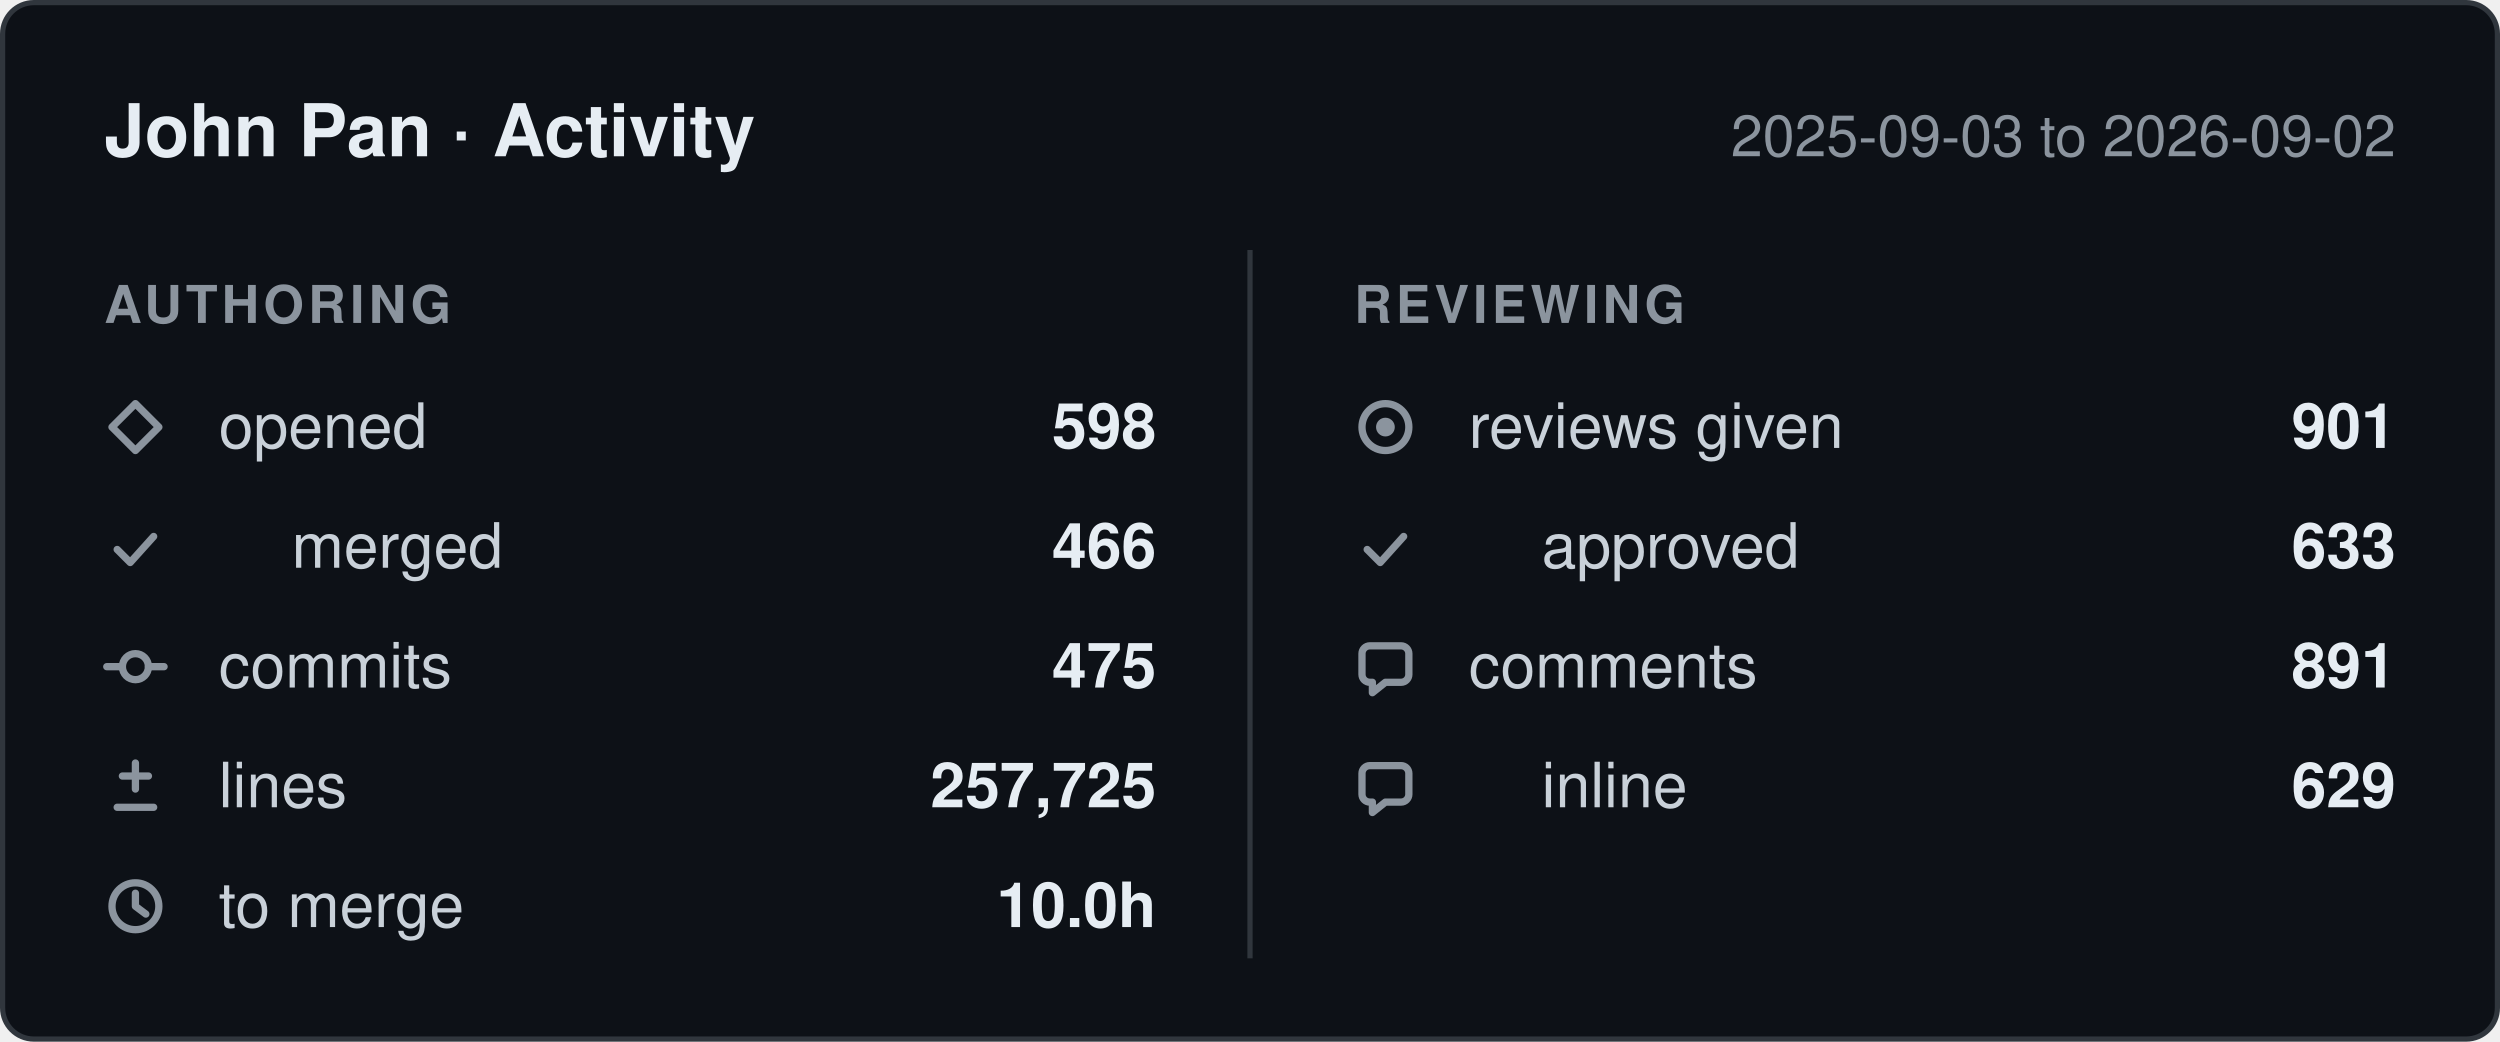
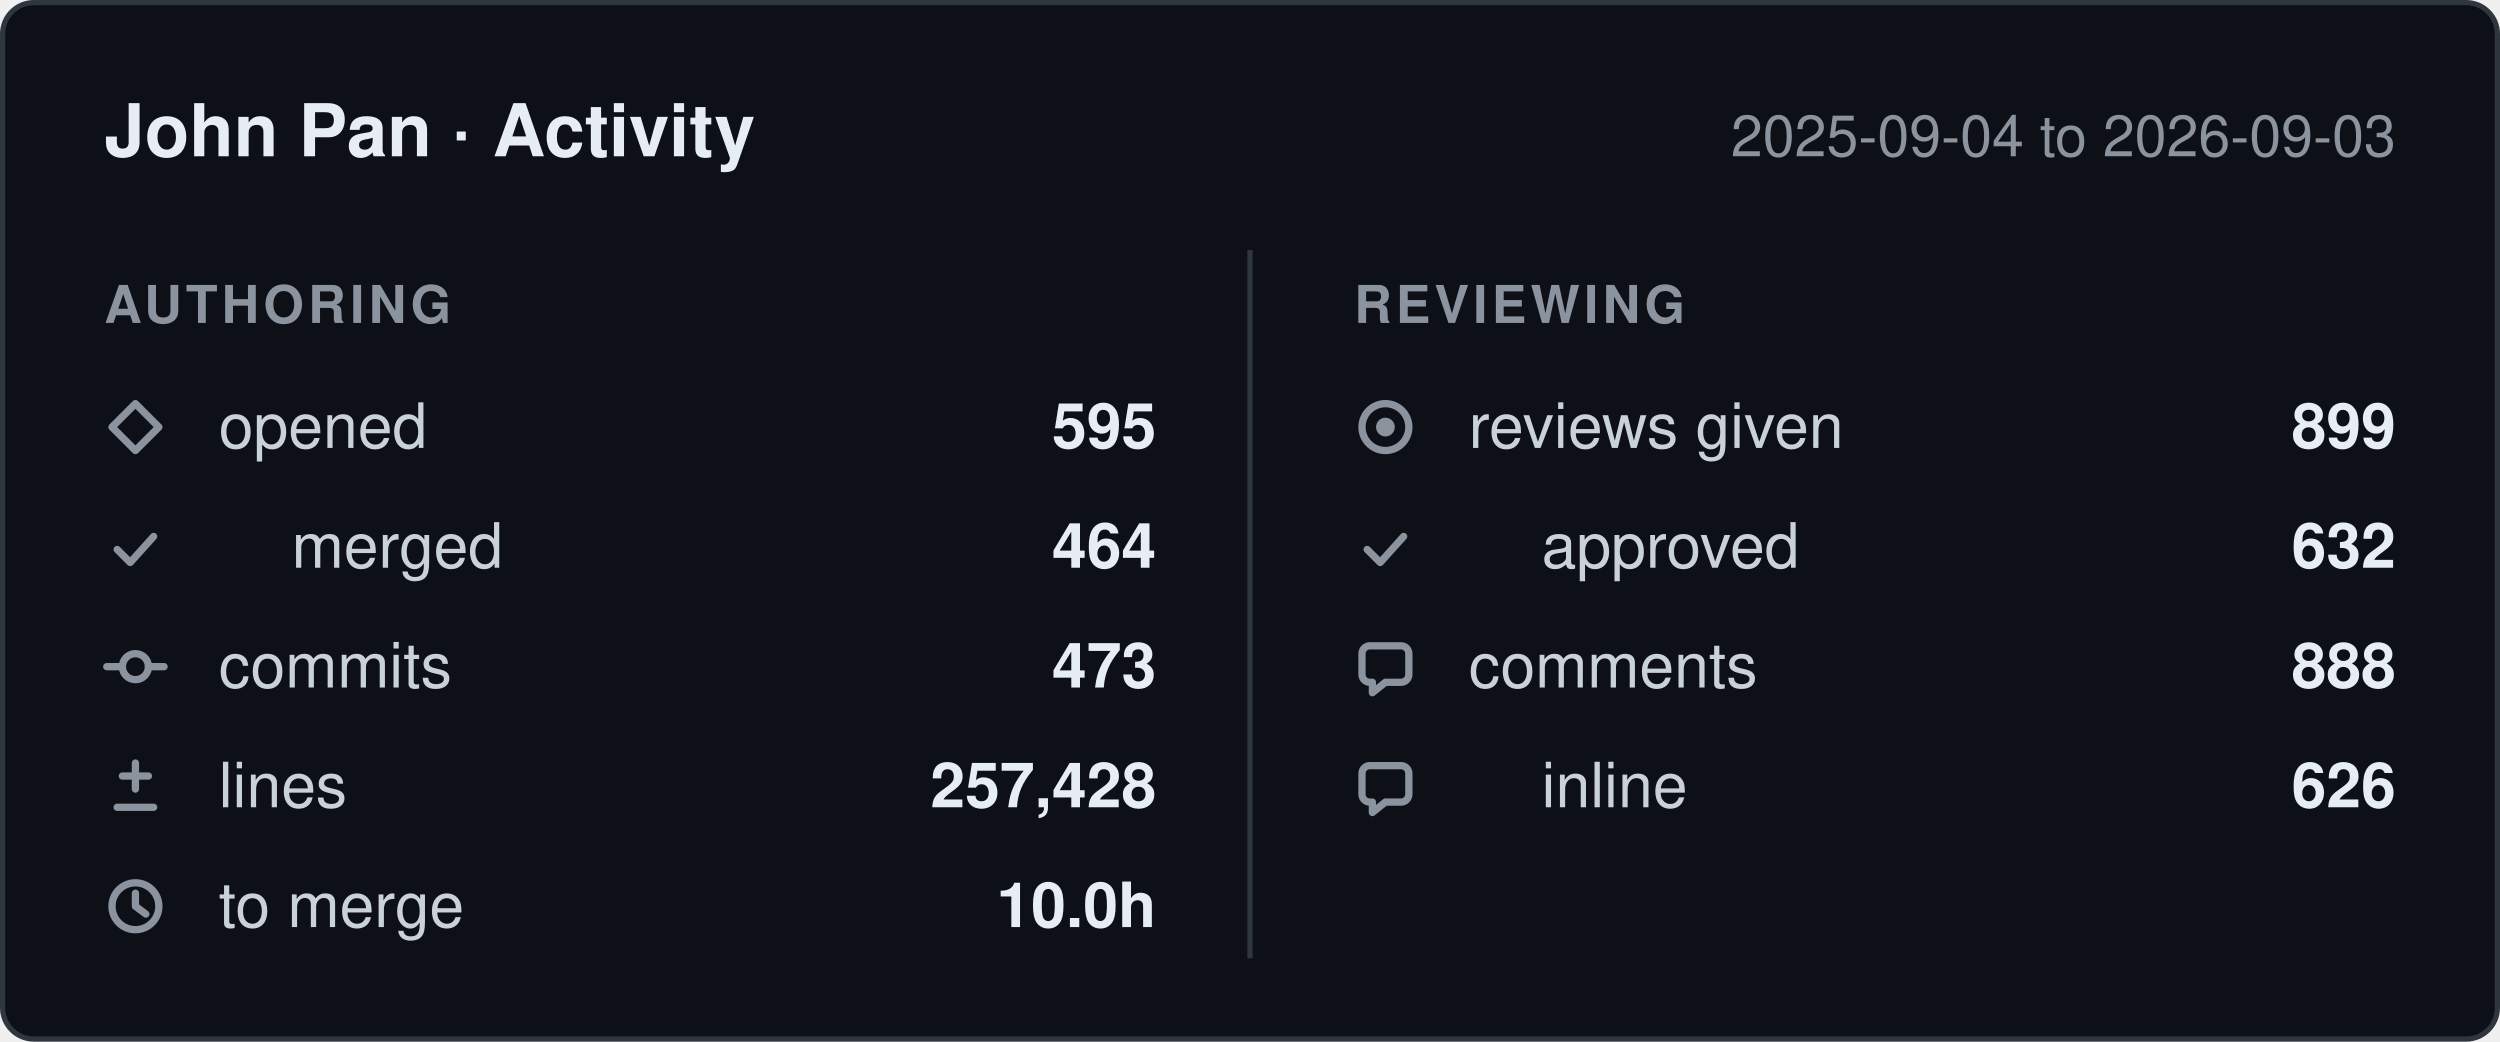
- <svg xmlns="http://www.w3.org/2000/svg" width="480" height="200" viewBox="0 0 480 200" role="img" aria-label="John Pan: 598 pull requests opened, 475 commits, 257,725 lines changed, 901 reviews given, between 2025-09-03 and 2026-09-02.">
+ <svg xmlns="http://www.w3.org/2000/svg" width="480" height="200" viewBox="0 0 480 200" role="img" aria-label="John Pan: 595 pull requests opened, 473 commits, 257,428 lines changed, 899 reviews given, between 2025-09-04 and 2026-09-03.">
  <style>
    .card    { fill: #0d1117; stroke: #30363d; }
    .title   { fill: #e6edf3; font-weight: 600; font-size: 14px; }
    .window  { fill: #8b949e; font-size: 11px; }
    .column  { fill: #8b949e; font-size: 10px; font-weight: 600; letter-spacing: 0.08em; }
    .label   { fill: #c9d1d9; font-size: 12px; }
    .value   { fill: #e6edf3; font-size: 12px; font-weight: 600; }
    .divider { stroke: #30363d; }
    .icon      { fill: none; stroke: #8b949e; stroke-width: 1.4;
                 stroke-linecap: round; stroke-linejoin: round; }
    .icon-fill { fill: #8b949e; stroke: none; }

    @media (prefers-color-scheme: light) {
      .card    { fill: #ffffff; stroke: #d0d7de; }
      .title   { fill: #1f2328; }
      .window  { fill: #656d76; }
      .column  { fill: #656d76; }
      .label   { fill: #424a53; }
      .value   { fill: #1f2328; }
      .divider { stroke: #d0d7de; }
      .icon      { stroke: #656d76; }
      .icon-fill { fill: #656d76; }
    }

    text { font-family: -apple-system, BlinkMacSystemFont, "Segoe UI", Helvetica,
                        Arial, sans-serif; }
  </style>
  <defs>
    <g id="icon-opened" class="icon">
      <path d="M6 1.5 10.5 6 6 10.5 1.5 6Z" />
    </g>
    <g id="icon-merged" class="icon">
      <path d="M2.5 6.5 5 9l4.5-5" />
    </g>
    <g id="icon-commits" class="icon">
      <circle cx="6" cy="6" r="2.5" />
      <path d="M0.5 6h3M8.5 6h3" />
    </g>
    <g id="icon-lines" class="icon">
      <path d="M6 1.5v5M3.5 4h5M2.5 10h7" />
    </g>
    <g id="icon-cycle" class="icon">
      <circle cx="6" cy="6" r="4.5" />
      <path d="M6 3.5V6l2 1.5" />
    </g>
    <g id="icon-reviews" class="icon">
      <circle cx="6" cy="6" r="4.5" />
      <circle cx="6" cy="6" r="1.8" class="icon-fill" />
    </g>
    <g id="icon-comments" class="icon">
      <path d="M10.5 3.5v4A1.5 1.5 0 0 1 9 9H6l-2.5 2V9H3A1.5 1.5 0 0 1 1.5 7.5v-4A1.5 1.5 0 0 1 3 2h6a1.5 1.5 0 0 1 1.5 1.5Z" />
    </g>
  </defs>
  <rect class="card" x="0.5" y="0.5" width="479" height="199" rx="6" />
  <text class="title" x="20" y="30">John Pan · Activity</text>
-   <text class="window" x="460" y="30" text-anchor="end">2025-09-03 to 2026-09-02</text>
+   <text class="window" x="460" y="30" text-anchor="end">2025-09-04 to 2026-09-03</text>
  <line class="divider" x1="240" y1="48" x2="240" y2="184" />
  <text class="column" x="20" y="62">AUTHORING</text>
  <text class="column" x="260" y="62">REVIEWING</text>
  <use href="#icon-opened" x="20" y="76" />
  <text class="label" x="42" y="86">opened</text>
-   <text class="value" x="222" y="86" text-anchor="end">598</text>
+   <text class="value" x="222" y="86" text-anchor="end">595</text>
  <use href="#icon-merged" x="20" y="99" />
  <text class="label" x="56" y="109">merged</text>
-   <text class="value" x="222" y="109" text-anchor="end">466</text>
+   <text class="value" x="222" y="109" text-anchor="end">464</text>
  <use href="#icon-commits" x="20" y="122" />
  <text class="label" x="42" y="132">commits</text>
-   <text class="value" x="222" y="132" text-anchor="end">475</text>
+   <text class="value" x="222" y="132" text-anchor="end">473</text>
  <use href="#icon-lines" x="20" y="145" />
  <text class="label" x="42" y="155">lines</text>
-   <text class="value" x="222" y="155" text-anchor="end">257,725</text>
+   <text class="value" x="222" y="155" text-anchor="end">257,428</text>
  <use href="#icon-cycle" x="20" y="168" />
  <text class="label" x="42" y="178">to merge</text>
  <text class="value" x="222" y="178" text-anchor="end">10.0h</text>
  <use href="#icon-reviews" x="260" y="76" />
  <text class="label" x="282" y="86">reviews given</text>
-   <text class="value" x="460" y="86" text-anchor="end">901</text>
+   <text class="value" x="460" y="86" text-anchor="end">899</text>
  <use href="#icon-merged" x="260" y="99" />
  <text class="label" x="296" y="109">approved</text>
-   <text class="value" x="460" y="109" text-anchor="end">633</text>
+   <text class="value" x="460" y="109" text-anchor="end">632</text>
  <use href="#icon-comments" x="260" y="122" />
  <text class="label" x="282" y="132">comments</text>
-   <text class="value" x="460" y="132" text-anchor="end">891</text>
+   <text class="value" x="460" y="132" text-anchor="end">888</text>
  <use href="#icon-comments" x="260" y="145" />
  <text class="label" x="296" y="155">inline</text>
-   <text class="value" x="460" y="155" text-anchor="end">629</text>
+   <text class="value" x="460" y="155" text-anchor="end">626</text>
</svg>
